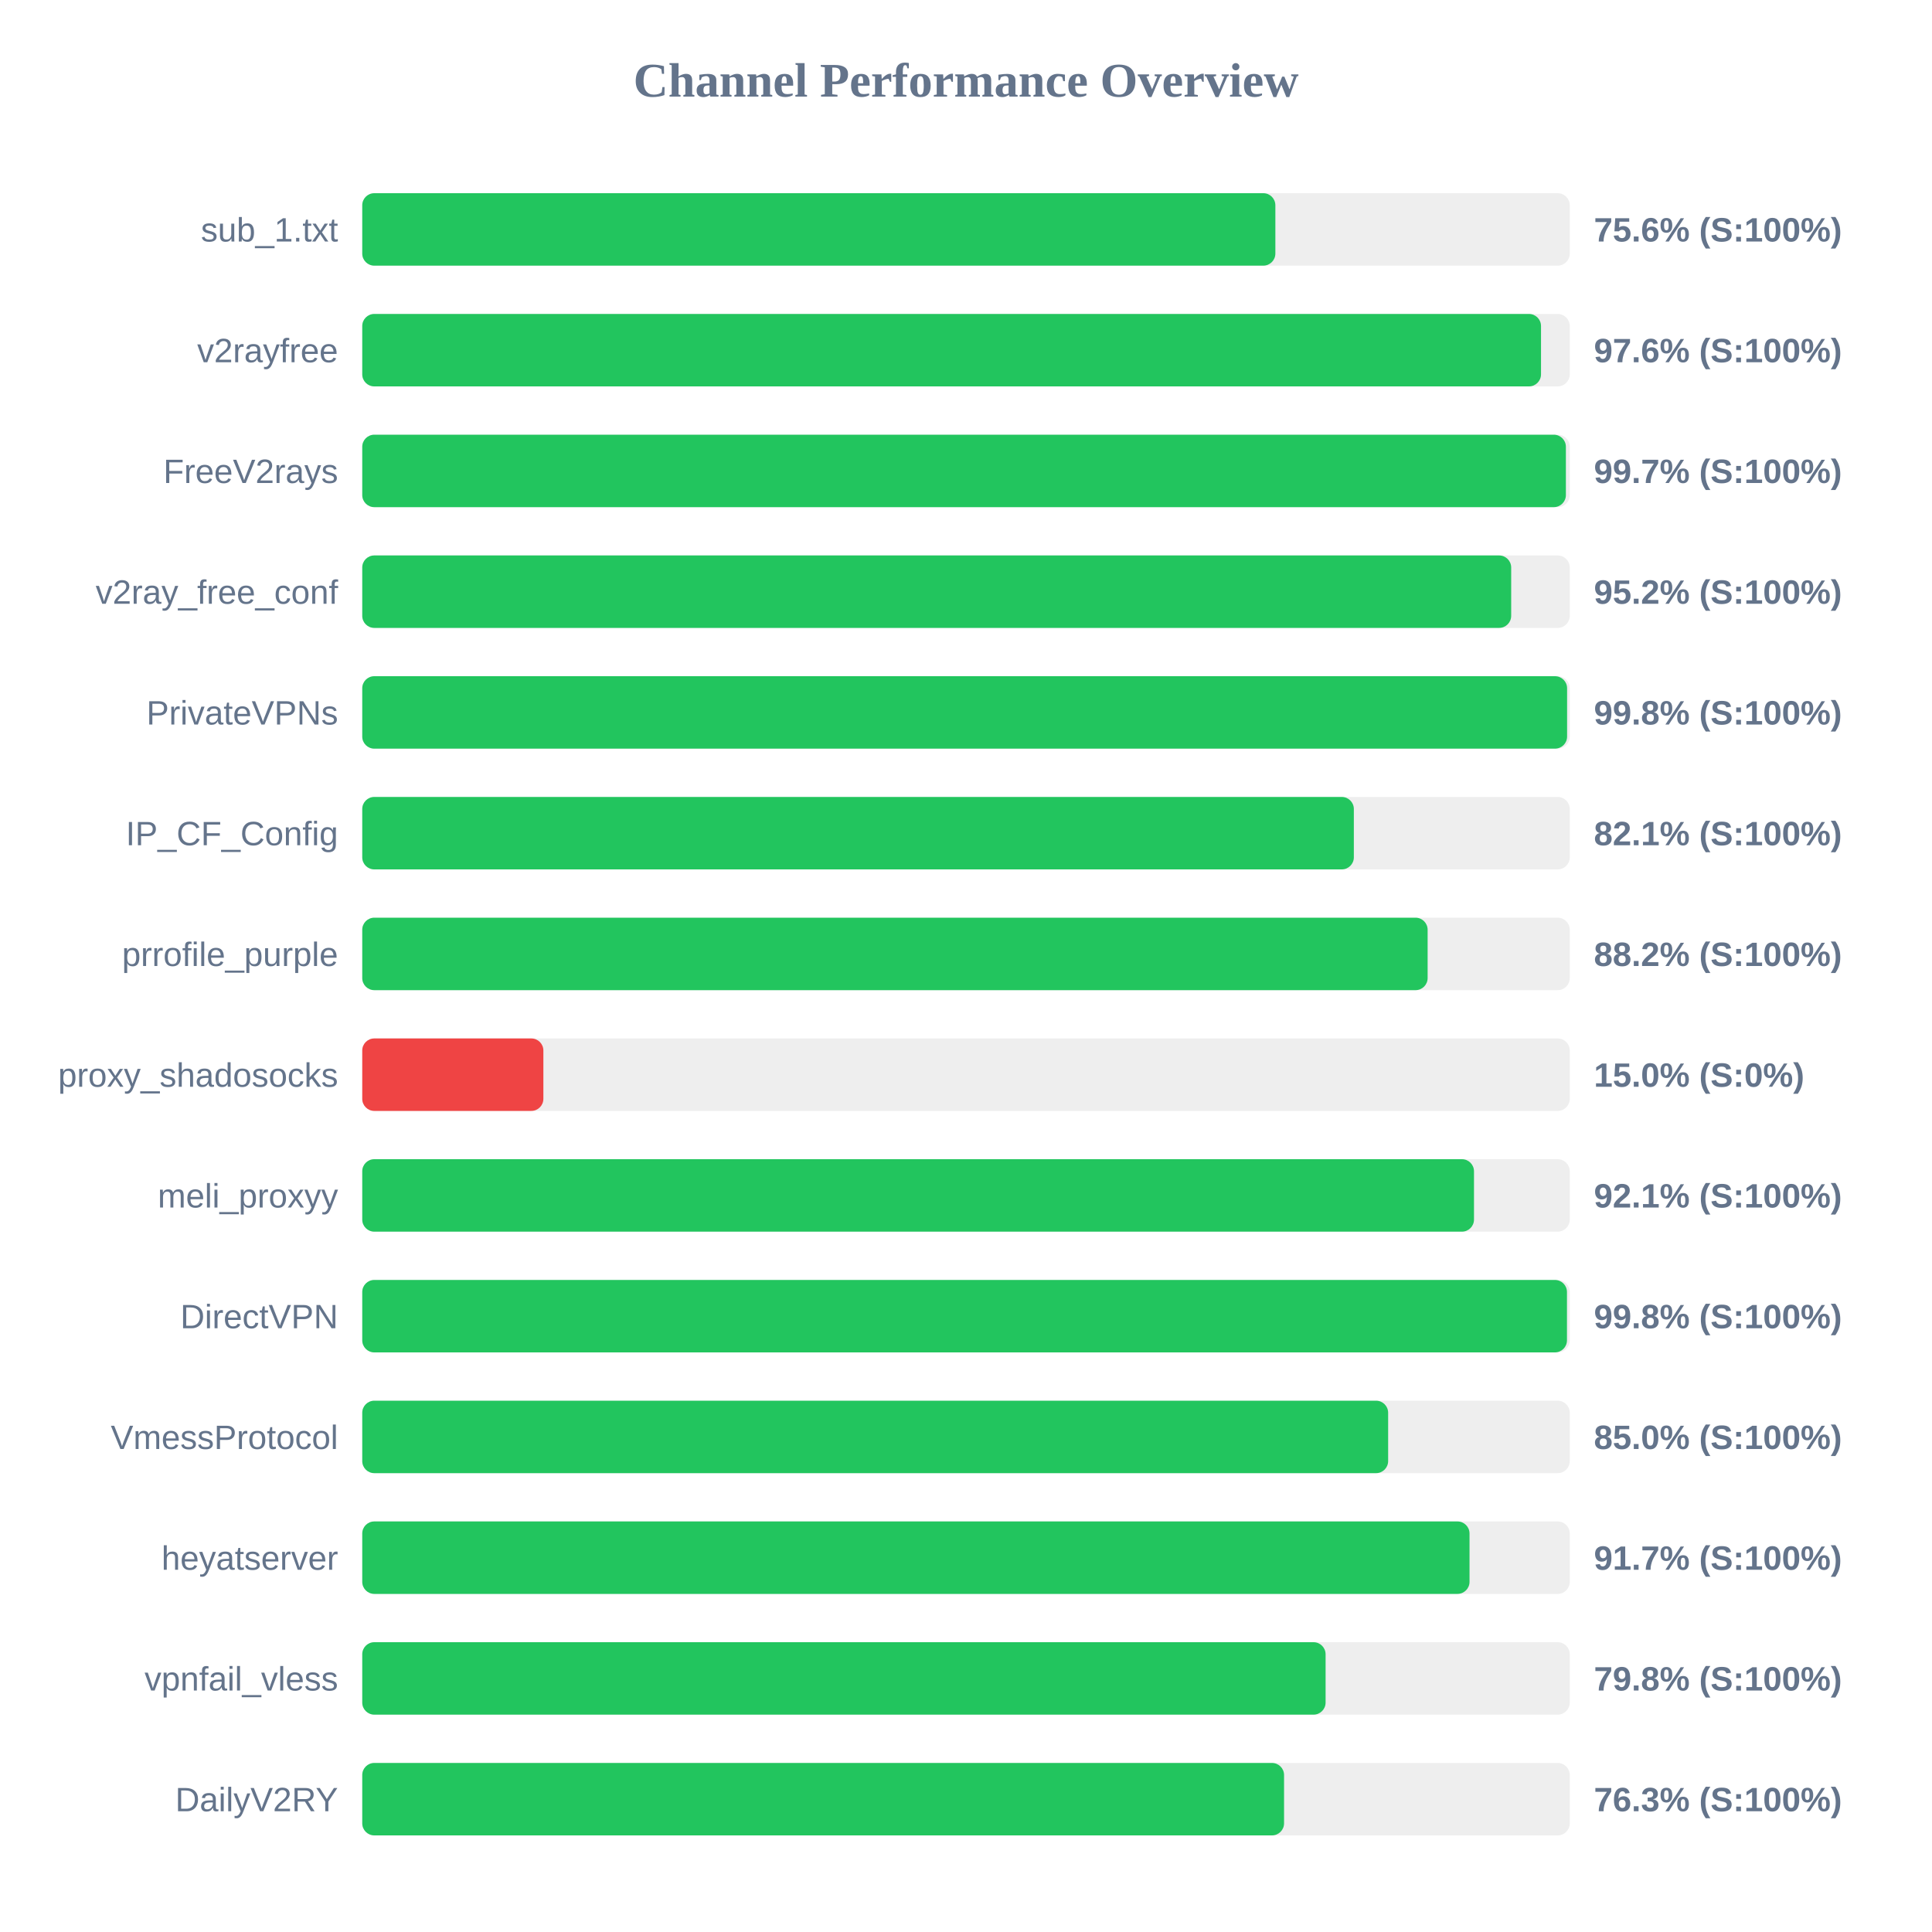
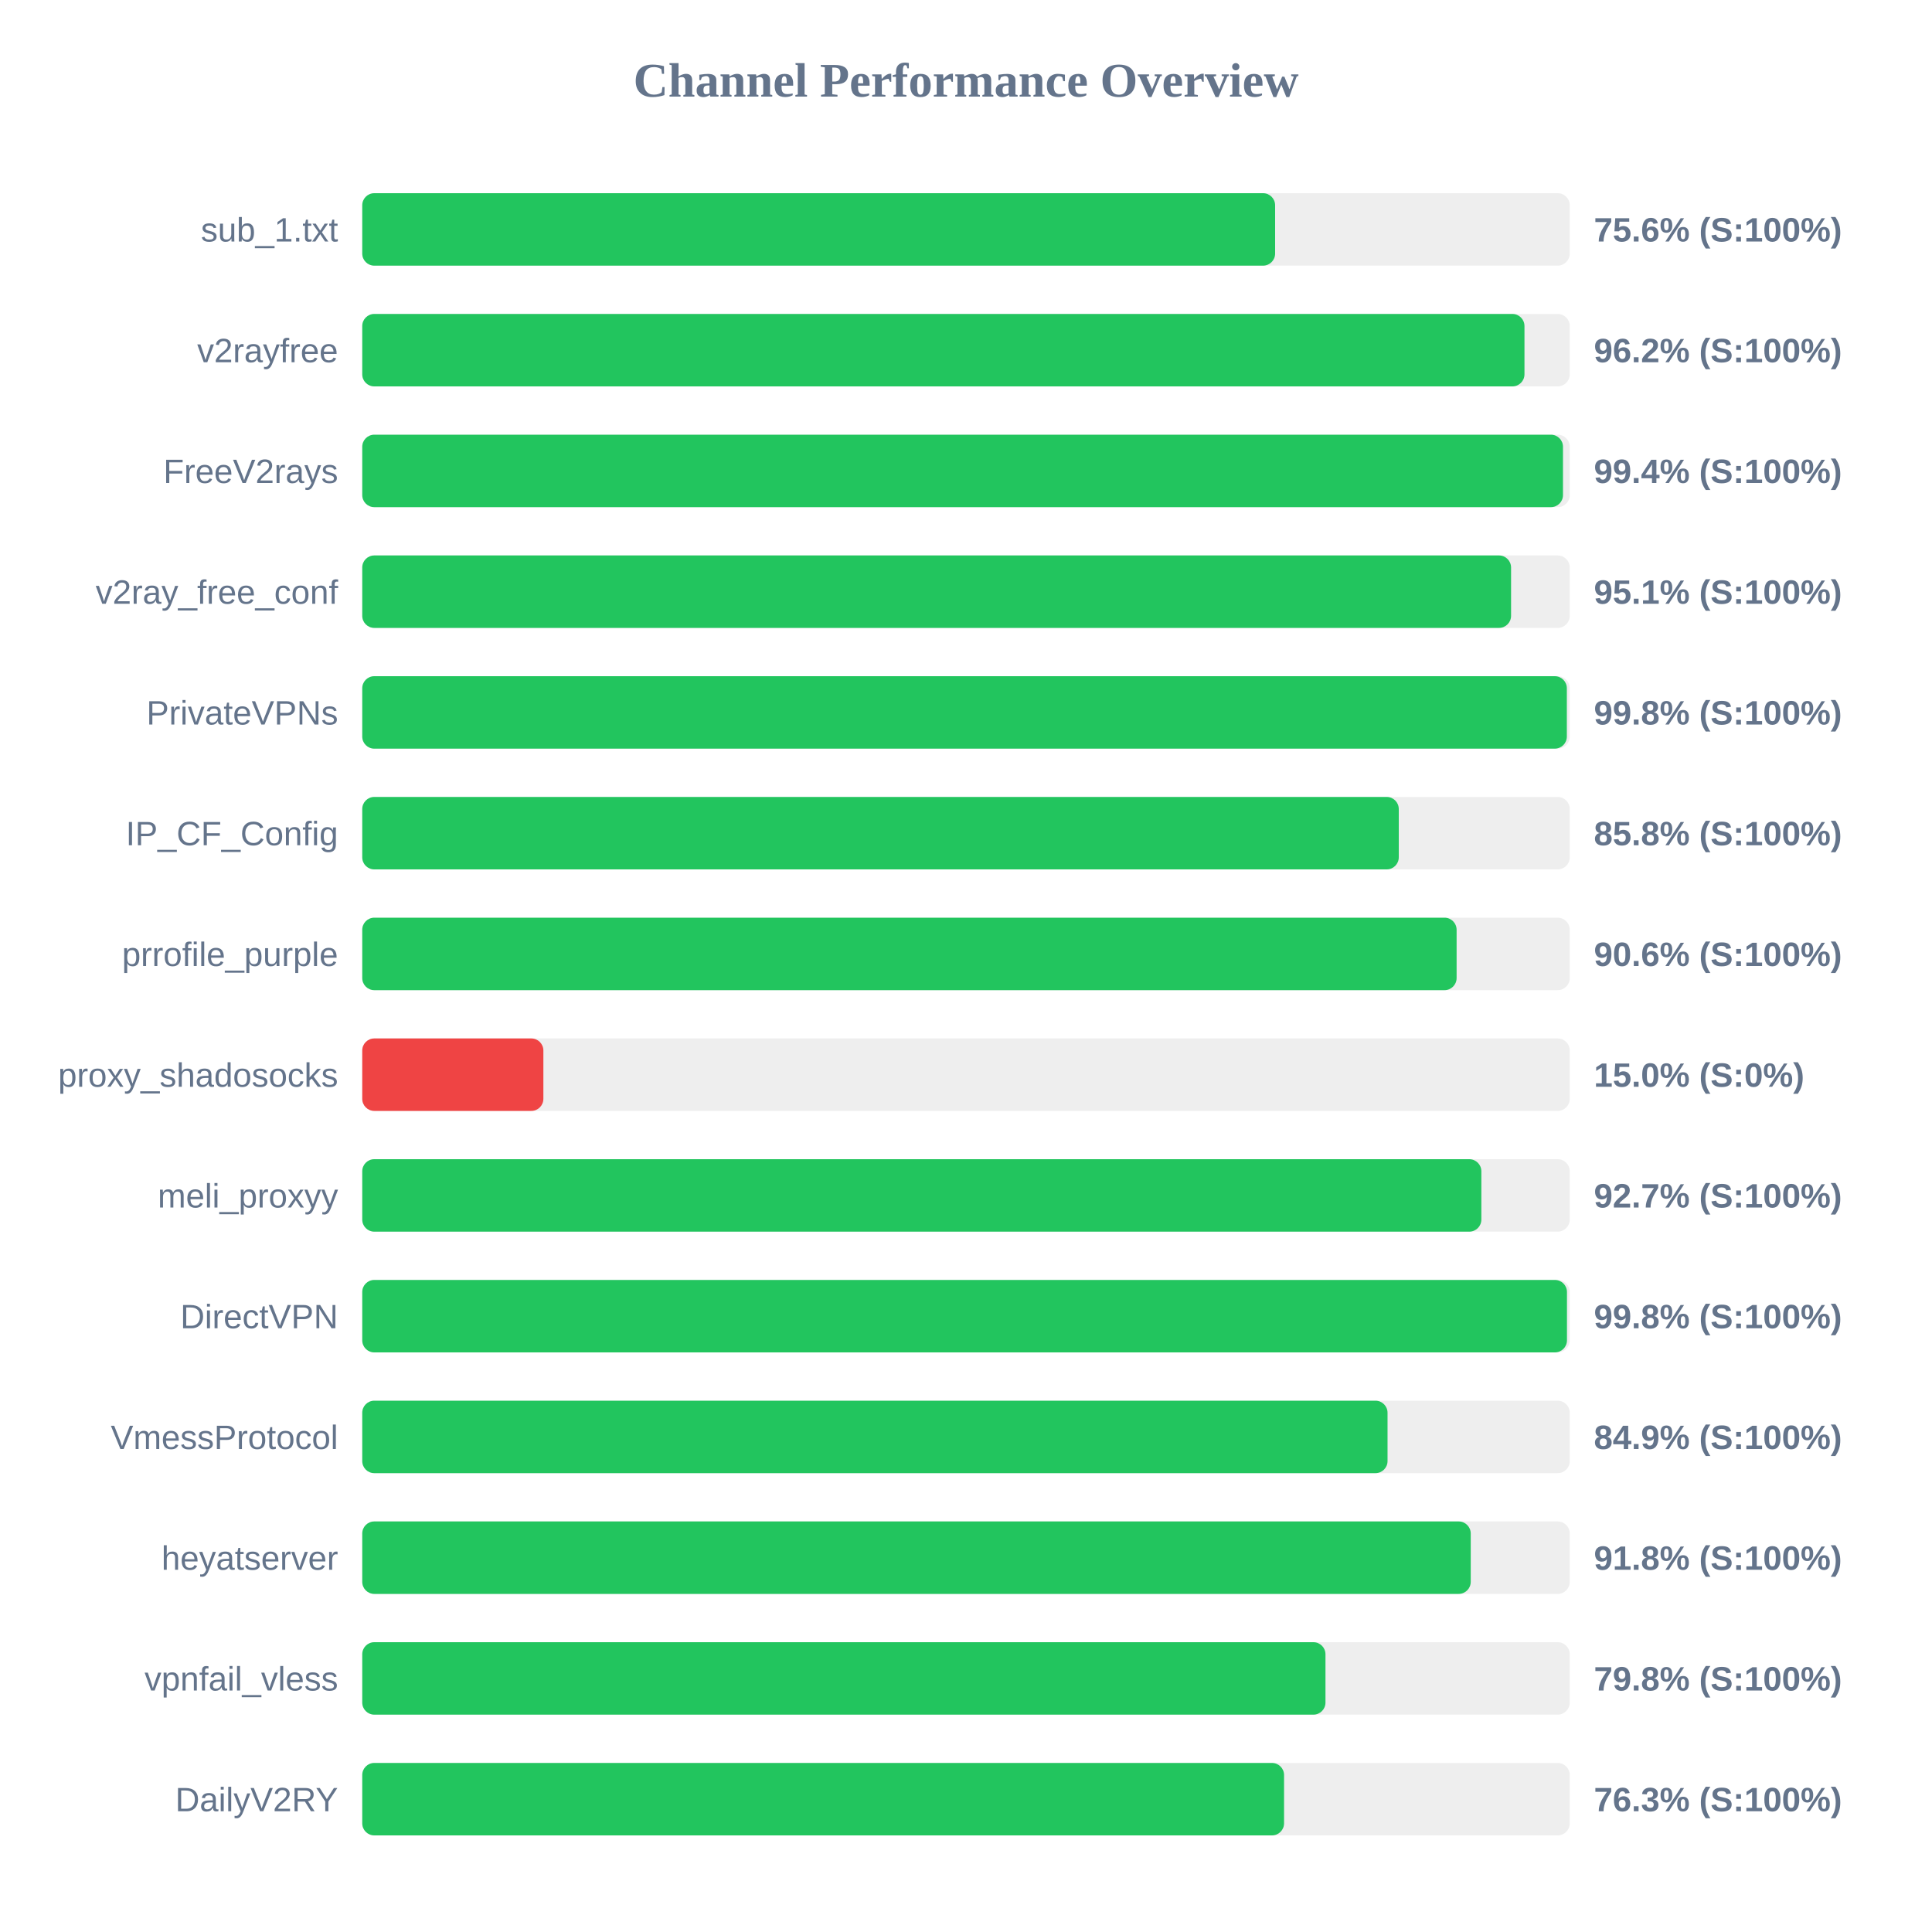
<svg xmlns="http://www.w3.org/2000/svg" width="800" height="800" version="1.1">
  <style>
        .row { font: 14px Arial; fill: #64748b; }
        .score { font: bold 14px Arial; fill: #64748b; }
    </style>
  <text x="400" y="40" text-anchor="middle" font-size="20px" font-weight="bold" fill="#64748b">Channel Performance Overview</text>
  <rect x="150" y="80" width="500" height="30" fill="#eee" rx="5" />
-   <rect x="150" y="80" width="378.1" height="30" fill="#22c55e" rx="5" />
+   <rect x="150" y="80" width="378.0" height="30" fill="#22c55e" rx="5" />
  <text x="140" y="100" text-anchor="end" class="row">sub_1.txt</text>
  <text x="660" y="100" text-anchor="start" class="score">75.6% (S:100%)</text>
  <rect x="150" y="130" width="500" height="30" fill="#eee" rx="5" />
-   <rect x="150" y="130" width="488.1" height="30" fill="#22c55e" rx="5" />
+   <rect x="150" y="130" width="481.25" height="30" fill="#22c55e" rx="5" />
  <text x="140" y="150" text-anchor="end" class="row">v2rayfree</text>
-   <text x="660" y="150" text-anchor="start" class="score">97.6% (S:100%)</text>
+   <text x="660" y="150" text-anchor="start" class="score">96.2% (S:100%)</text>
  <rect x="150" y="180" width="500" height="30" fill="#eee" rx="5" />
-   <rect x="150" y="180" width="498.4" height="30" fill="#22c55e" rx="5" />
+   <rect x="150" y="180" width="497.2" height="30" fill="#22c55e" rx="5" />
  <text x="140" y="200" text-anchor="end" class="row">FreeV2rays</text>
-   <text x="660" y="200" text-anchor="start" class="score">99.7% (S:100%)</text>
+   <text x="660" y="200" text-anchor="start" class="score">99.4% (S:100%)</text>
  <rect x="150" y="230" width="500" height="30" fill="#eee" rx="5" />
-   <rect x="150" y="230" width="475.75" height="30" fill="#22c55e" rx="5" />
+   <rect x="150" y="230" width="475.7" height="30" fill="#22c55e" rx="5" />
  <text x="140" y="250" text-anchor="end" class="row">v2ray_free_conf</text>
-   <text x="660" y="250" text-anchor="start" class="score">95.2% (S:100%)</text>
+   <text x="660" y="250" text-anchor="start" class="score">95.1% (S:100%)</text>
  <rect x="150" y="280" width="500" height="30" fill="#eee" rx="5" />
-   <rect x="150" y="280" width="498.9" height="30" fill="#22c55e" rx="5" />
+   <rect x="150" y="280" width="498.8" height="30" fill="#22c55e" rx="5" />
  <text x="140" y="300" text-anchor="end" class="row">PrivateVPNs</text>
  <text x="660" y="300" text-anchor="start" class="score">99.8% (S:100%)</text>
  <rect x="150" y="330" width="500" height="30" fill="#eee" rx="5" />
-   <rect x="150" y="330" width="410.6" height="30" fill="#22c55e" rx="5" />
+   <rect x="150" y="330" width="429.2" height="30" fill="#22c55e" rx="5" />
  <text x="140" y="350" text-anchor="end" class="row">IP_CF_Config</text>
-   <text x="660" y="350" text-anchor="start" class="score">82.1% (S:100%)</text>
+   <text x="660" y="350" text-anchor="start" class="score">85.8% (S:100%)</text>
  <rect x="150" y="380" width="500" height="30" fill="#eee" rx="5" />
-   <rect x="150" y="380" width="441.15" height="30" fill="#22c55e" rx="5" />
+   <rect x="150" y="380" width="453.15" height="30" fill="#22c55e" rx="5" />
  <text x="140" y="400" text-anchor="end" class="row">prrofile_purple</text>
-   <text x="660" y="400" text-anchor="start" class="score">88.2% (S:100%)</text>
+   <text x="660" y="400" text-anchor="start" class="score">90.6% (S:100%)</text>
  <rect x="150" y="430" width="500" height="30" fill="#eee" rx="5" />
  <rect x="150" y="430" width="75.0" height="30" fill="#ef4444" rx="5" />
  <text x="140" y="450" text-anchor="end" class="row">proxy_shadosocks</text>
  <text x="660" y="450" text-anchor="start" class="score">15.0% (S:0%)</text>
  <rect x="150" y="480" width="500" height="30" fill="#eee" rx="5" />
-   <rect x="150" y="480" width="460.35" height="30" fill="#22c55e" rx="5" />
+   <rect x="150" y="480" width="463.4" height="30" fill="#22c55e" rx="5" />
  <text x="140" y="500" text-anchor="end" class="row">meli_proxyy</text>
-   <text x="660" y="500" text-anchor="start" class="score">92.1% (S:100%)</text>
+   <text x="660" y="500" text-anchor="start" class="score">92.7% (S:100%)</text>
  <rect x="150" y="530" width="500" height="30" fill="#eee" rx="5" />
  <rect x="150" y="530" width="498.85" height="30" fill="#22c55e" rx="5" />
  <text x="140" y="550" text-anchor="end" class="row">DirectVPN</text>
  <text x="660" y="550" text-anchor="start" class="score">99.8% (S:100%)</text>
  <rect x="150" y="580" width="500" height="30" fill="#eee" rx="5" />
-   <rect x="150" y="580" width="424.8" height="30" fill="#22c55e" rx="5" />
+   <rect x="150" y="580" width="424.55" height="30" fill="#22c55e" rx="5" />
  <text x="140" y="600" text-anchor="end" class="row">VmessProtocol</text>
-   <text x="660" y="600" text-anchor="start" class="score">85.0% (S:100%)</text>
+   <text x="660" y="600" text-anchor="start" class="score">84.9% (S:100%)</text>
  <rect x="150" y="630" width="500" height="30" fill="#eee" rx="5" />
-   <rect x="150" y="630" width="458.5" height="30" fill="#22c55e" rx="5" />
+   <rect x="150" y="630" width="459.0" height="30" fill="#22c55e" rx="5" />
  <text x="140" y="650" text-anchor="end" class="row">heyatserver</text>
-   <text x="660" y="650" text-anchor="start" class="score">91.7% (S:100%)</text>
+   <text x="660" y="650" text-anchor="start" class="score">91.8% (S:100%)</text>
  <rect x="150" y="680" width="500" height="30" fill="#eee" rx="5" />
-   <rect x="150" y="680" width="398.9" height="30" fill="#22c55e" rx="5" />
+   <rect x="150" y="680" width="398.85" height="30" fill="#22c55e" rx="5" />
  <text x="140" y="700" text-anchor="end" class="row">vpnfail_vless</text>
  <text x="660" y="700" text-anchor="start" class="score">79.8% (S:100%)</text>
  <rect x="150" y="730" width="500" height="30" fill="#eee" rx="5" />
  <rect x="150" y="730" width="381.7" height="30" fill="#22c55e" rx="5" />
  <text x="140" y="750" text-anchor="end" class="row">DailyV2RY</text>
  <text x="660" y="750" text-anchor="start" class="score">76.3% (S:100%)</text>
</svg>
